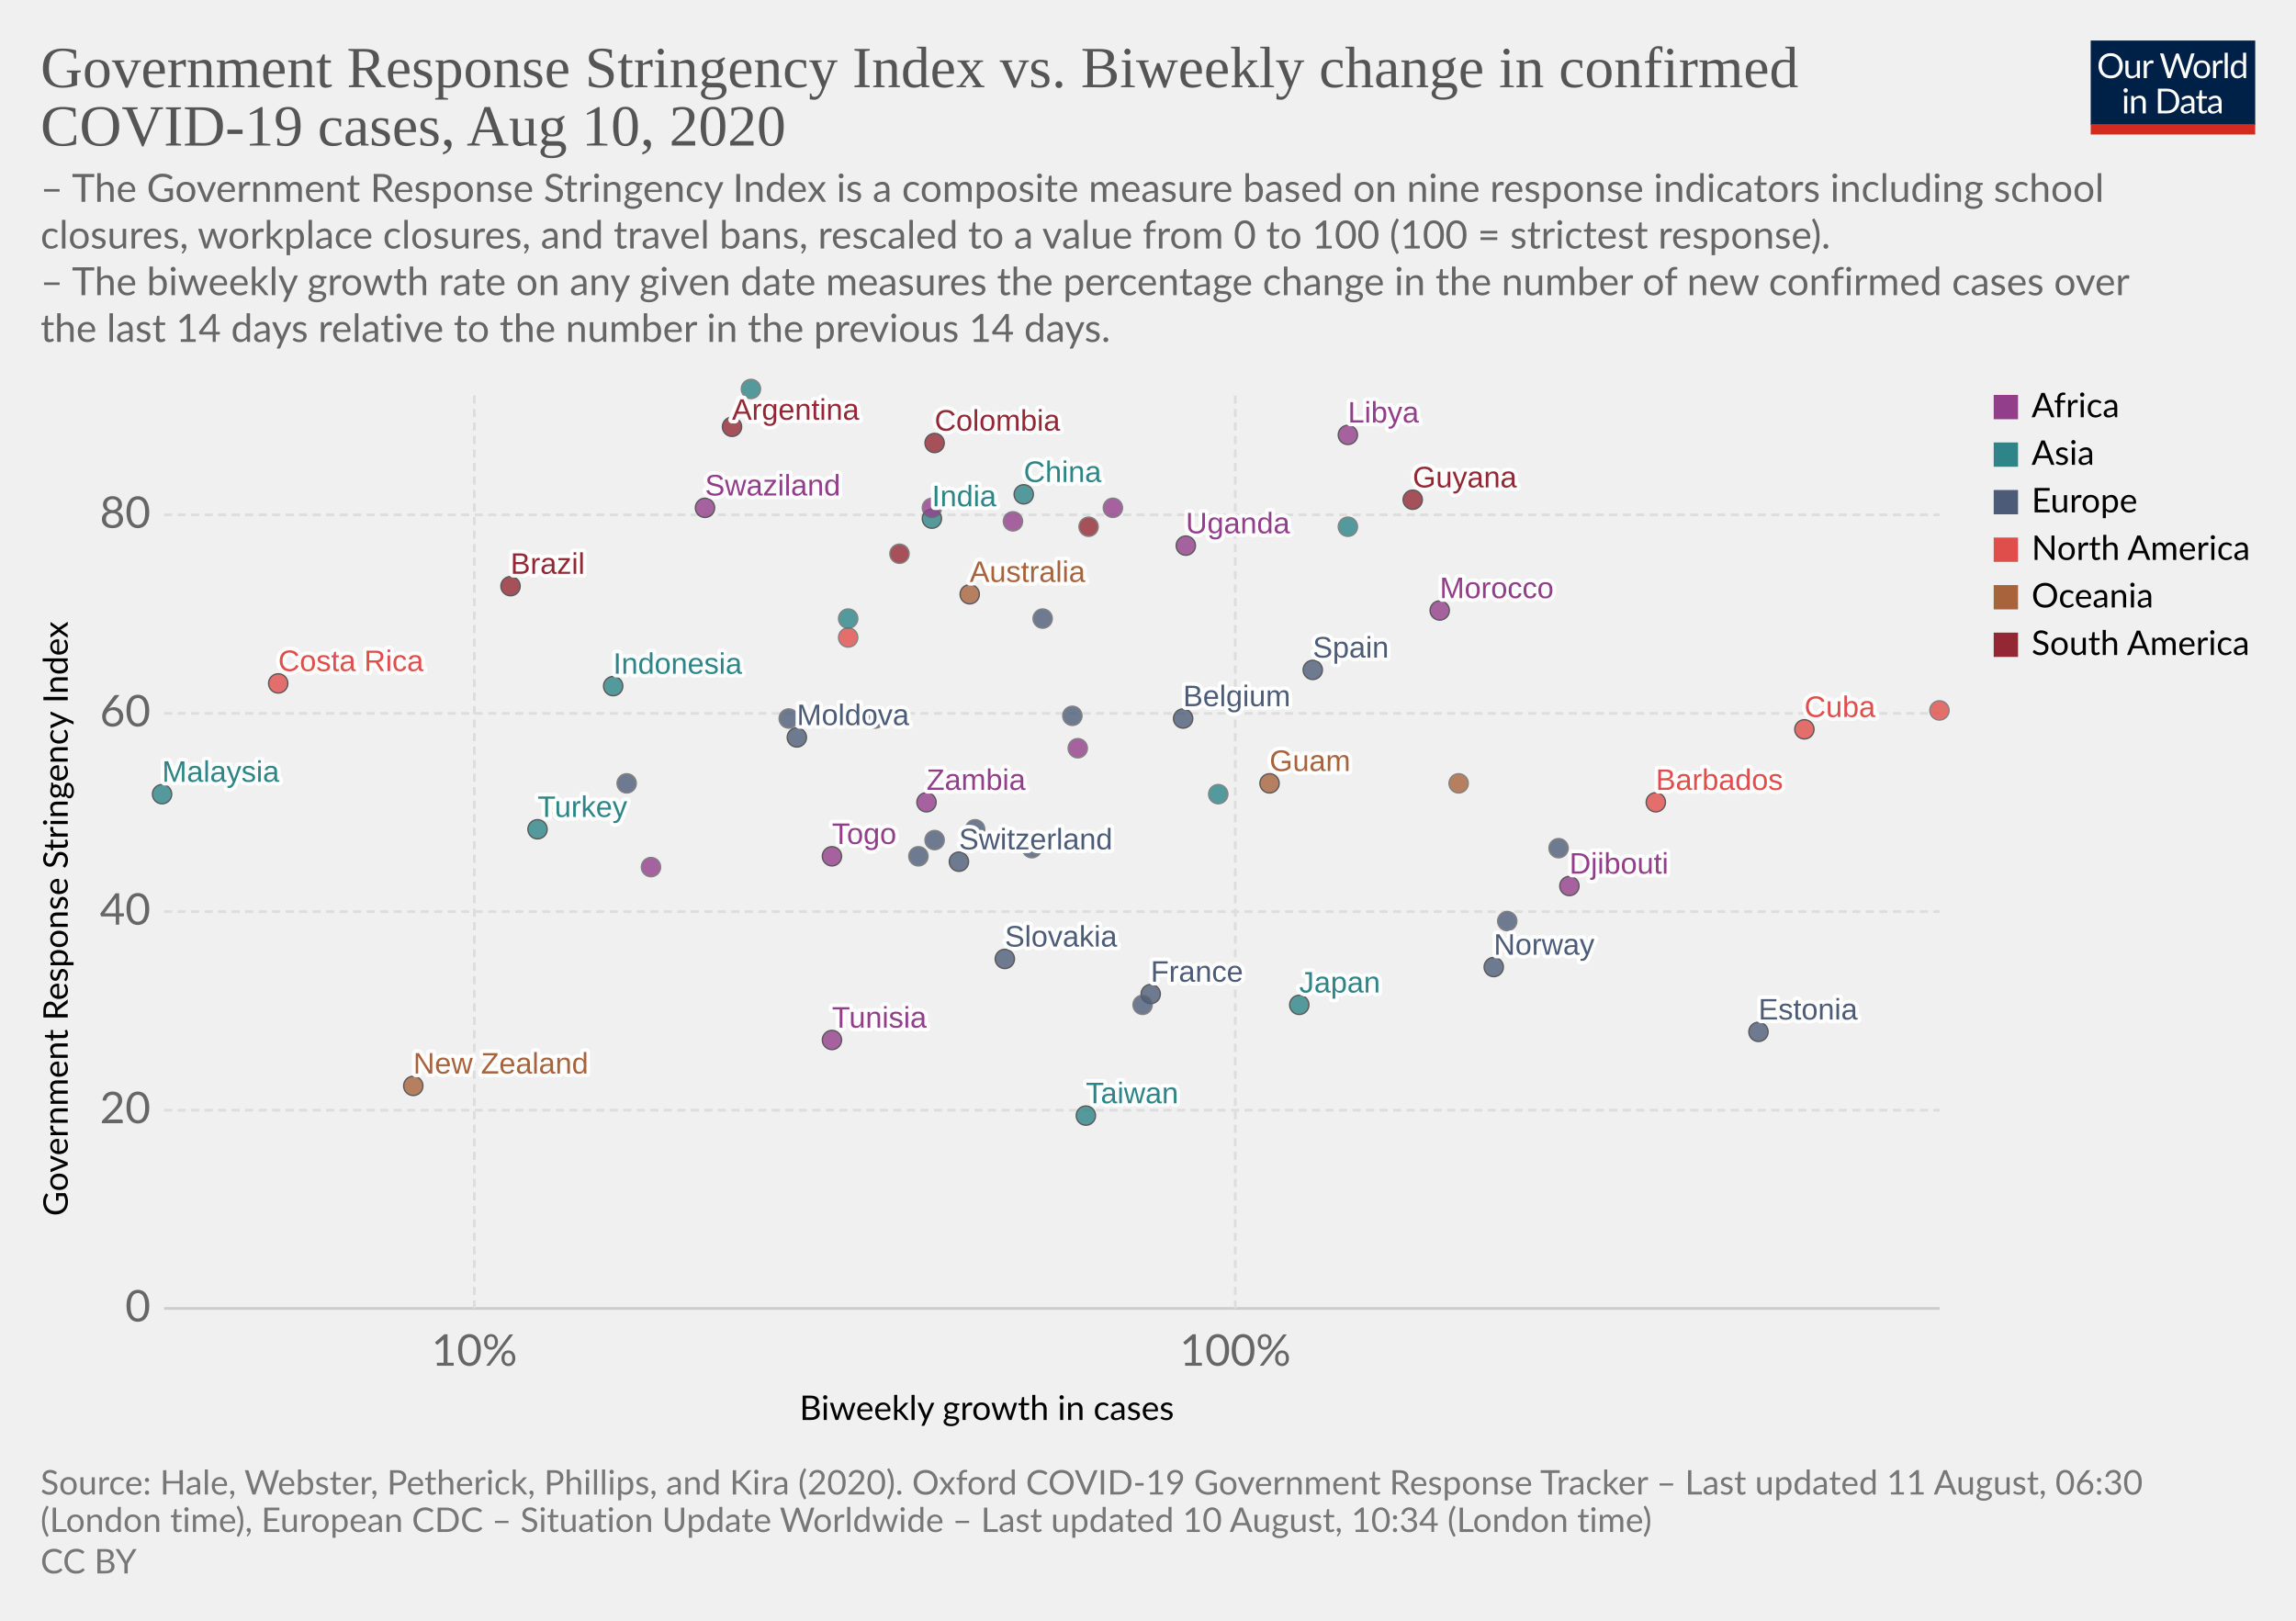
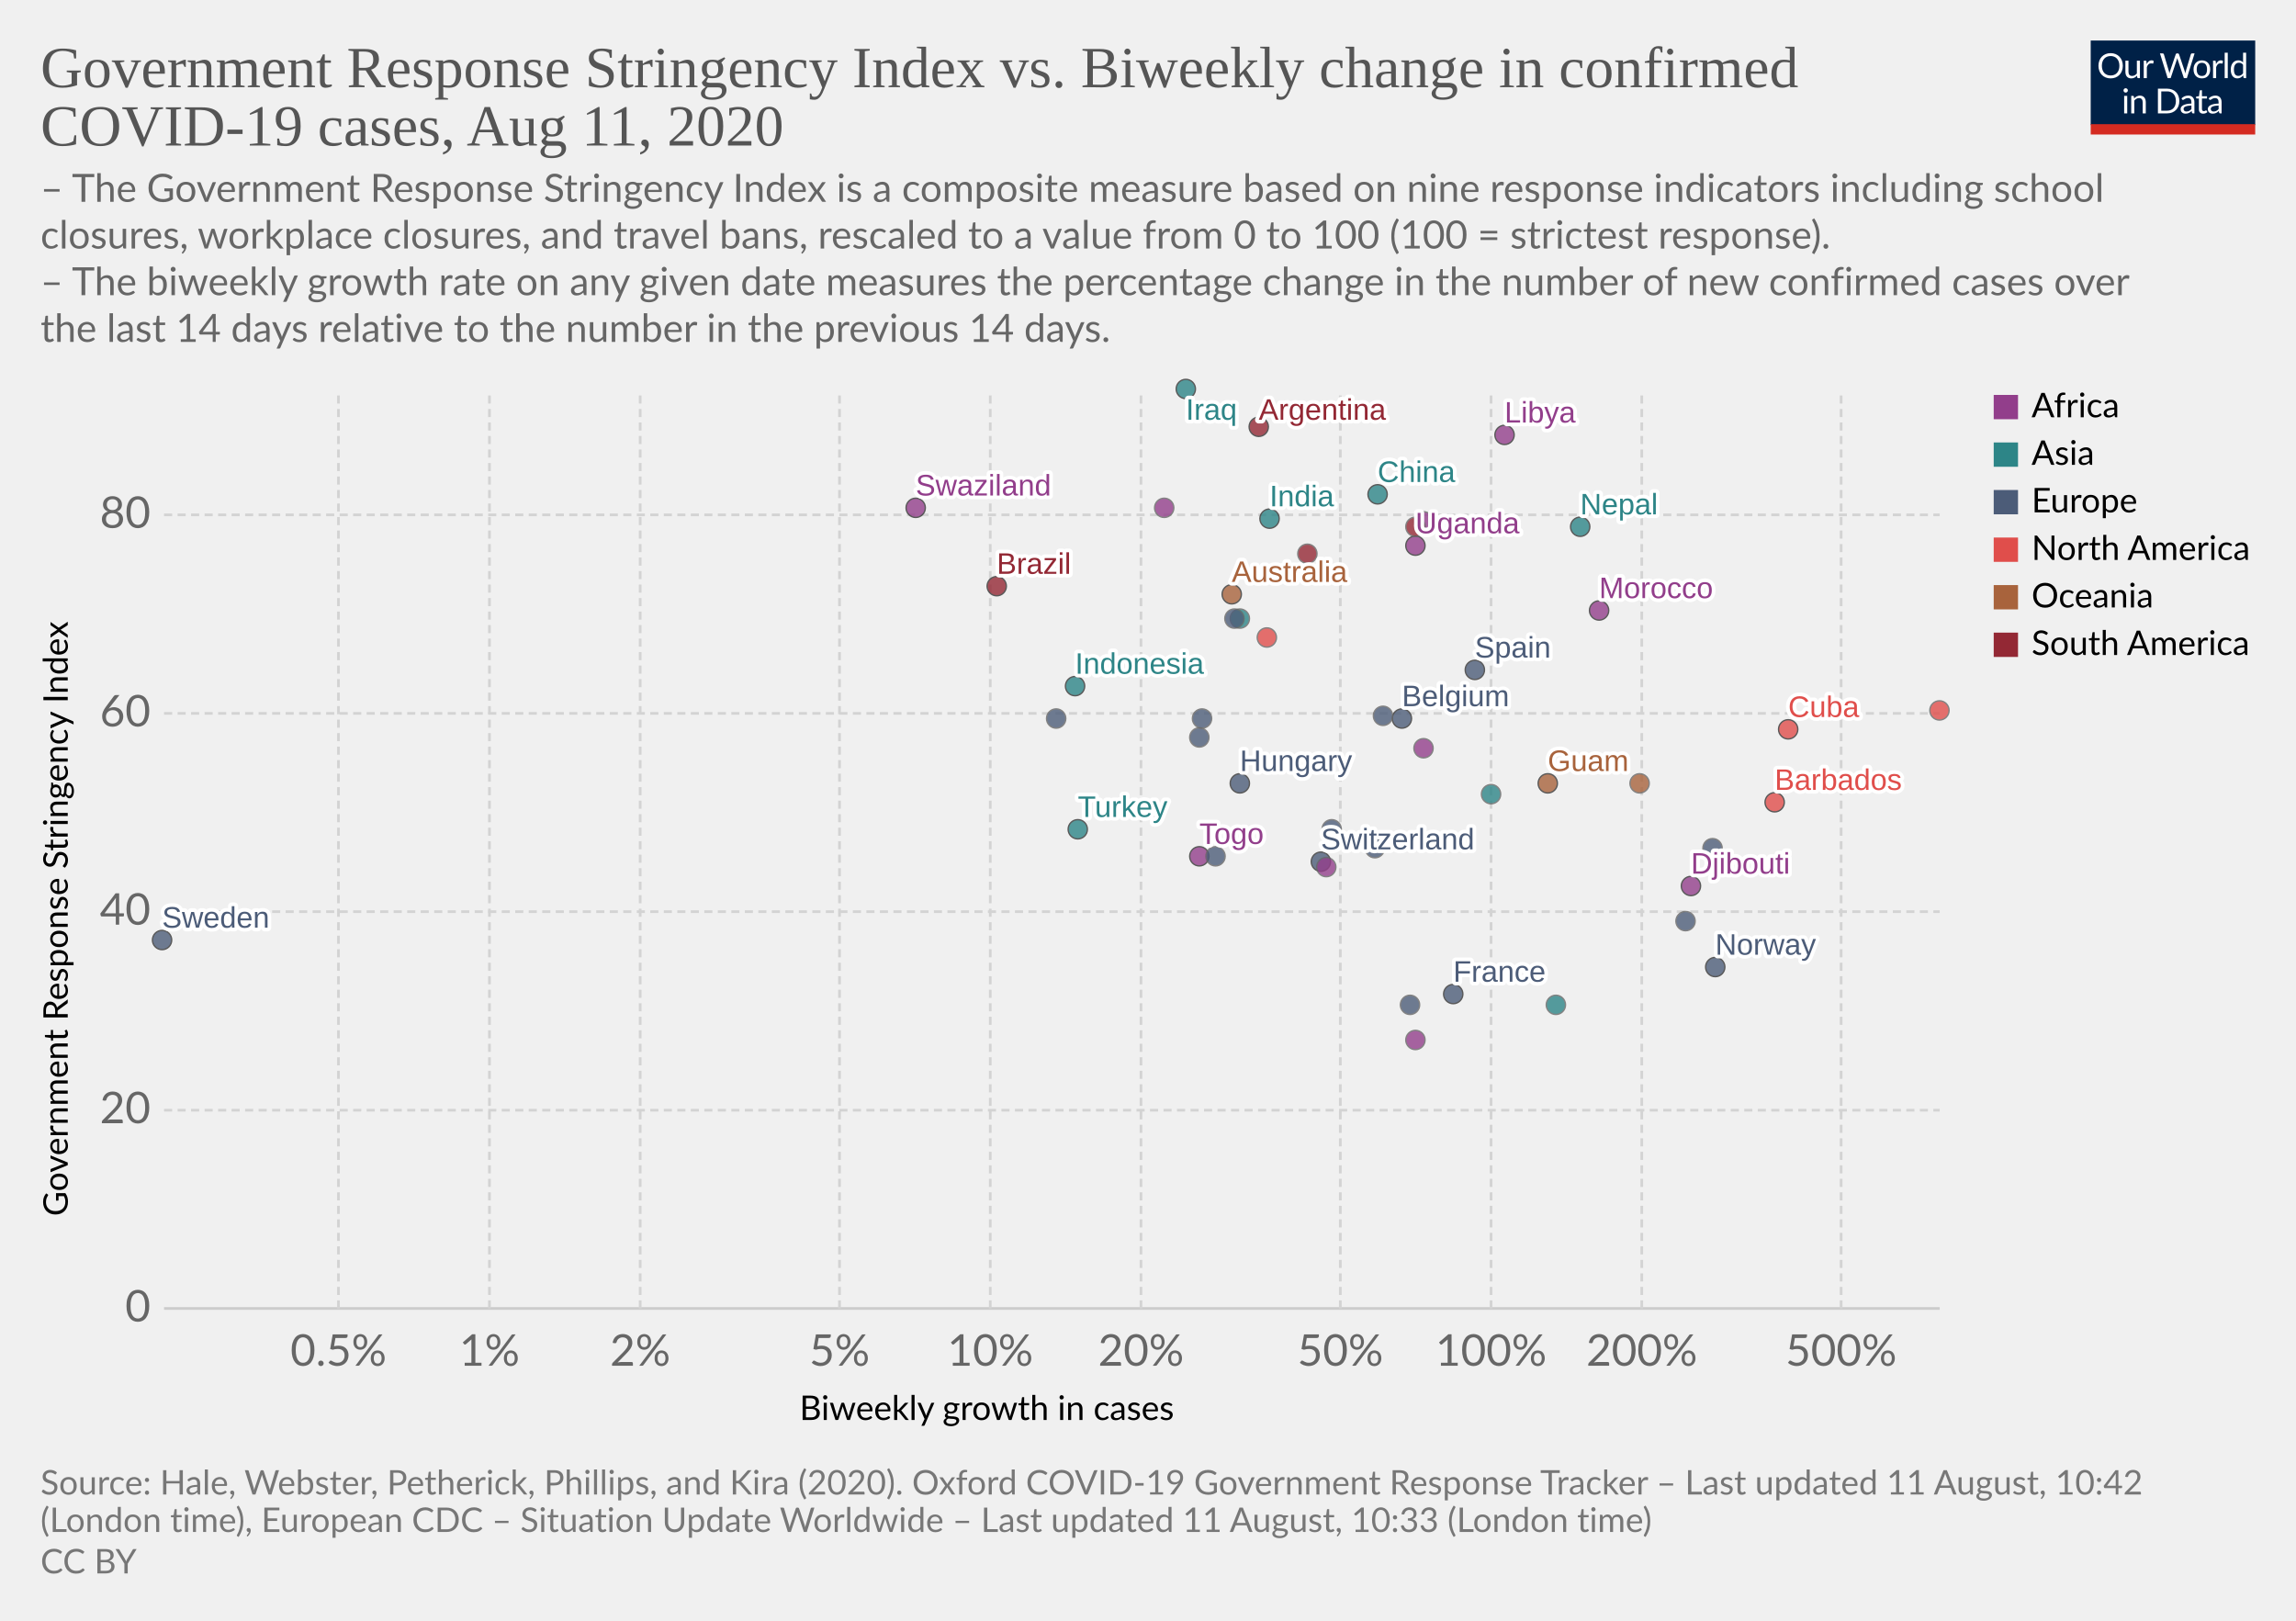
<svg xmlns="http://www.w3.org/2000/svg" version="1.1" style="background-color:#fff;-webkit-font-smoothing:antialiased" width="850" height="600" viewBox="0 0 850 600" font-family="Lato,'Helvetica Neue',Helvetica,Arial,sans-serif" font-size="18" text-rendering="optimizeLegibility">
  <g class="HeaderView">
    <g transform="matrix(.29 0 0 .29 774 15)">
      <svg width="210" height="120" viewBox="0 0 210 120" fill="none">
        <g clip-path="url(#clip0)">
          <path d="M0 0h210v107.89H0V0z" fill="#002147" />
          <path d="M40.98 32.25c0 2.36-.38 4.53-1.12 6.51a14.26 14.26 0 01-8.1 8.4c-1.9.78-4.02 1.17-6.34 1.17a16.6 16.6 0 01-6.33-1.17 14.31 14.31 0 01-8.08-8.4 18.29 18.29 0 01-1.12-6.51c0-2.36.38-4.53 1.12-6.5a14.32 14.32 0 018.07-8.44c1.92-.8 4.03-1.19 6.34-1.19 2.32 0 4.43.4 6.34 1.19 1.92.8 3.56 1.9 4.93 3.34a14.87 14.87 0 013.17 5.1 18.1 18.1 0 011.12 6.5zm-4.38 0c0-1.94-.26-3.68-.8-5.22a10.91 10.91 0 00-2.24-3.89 9.68 9.68 0 00-3.52-2.46 11.95 11.95 0 00-4.62-.86c-1.68 0-3.21.28-4.6.86a9.88 9.88 0 00-3.54 2.46 10.91 10.91 0 00-2.24 3.9c-.53 1.53-.8 3.27-.8 5.2 0 1.94.27 3.68.8 5.22a11.17 11.17 0 002.24 3.9 10.01 10.01 0 003.55 2.44c1.38.56 2.9.83 4.6.83 1.7 0 3.24-.27 4.61-.83a9.8 9.8 0 003.52-2.44 11.17 11.17 0 002.25-3.9c.53-1.54.8-3.28.8-5.21zm26.22-6.54V48H60.5c-.56 0-.9-.27-1.05-.81l-.31-2.4a12.45 12.45 0 01-3.26 2.6c-1.2.64-2.58.96-4.13.96-1.22 0-2.3-.2-3.24-.6a6.52 6.52 0 01-2.33-1.7 7.37 7.37 0 01-1.43-2.67c-.3-1.04-.46-2.2-.46-3.45V25.7h3.91v14.22c0 1.68.38 2.99 1.15 3.91.77.93 1.96 1.39 3.54 1.39 1.16 0 2.24-.27 3.23-.82a10.42 10.42 0 002.8-2.28V25.7h3.91zm8.61 4.47a9.94 9.94 0 012.6-3.56 5.64 5.64 0 013.76-1.3c.47 0 .92.05 1.34.15.44.1.83.27 1.17.49l-.3 2.92c-.09.37-.3.55-.66.55-.2 0-.5-.04-.9-.13a6.21 6.21 0 00-3.24.18c-.54.2-1.03.5-1.47.92-.42.4-.81.9-1.17 1.5-.33.58-.64 1.26-.92 2.02V48H67.7V25.71h2.25c.42 0 .72.08.88.25.16.16.27.44.33.83l.26 3.39zm61.16-13.7L122.75 48h-3.82l-7.99-24.05a21.95 21.95 0 01-.42-1.58 38.36 38.36 0 01-.44 1.58L102.05 48h-3.83L88.4 16.47h3.54c.38 0 .7.1.95.29.26.2.43.43.5.73l6.52 21.9c.1.4.2.83.28 1.28.1.46.2.94.29 1.46l.3-1.46c.12-.47.25-.9.38-1.27l7.41-21.91c.1-.25.26-.48.51-.69.27-.22.58-.33.95-.33h1.23c.38 0 .69.1.92.29.24.2.41.43.53.73l7.4 21.9a28.4 28.4 0 01.68 2.62 29.52 29.52 0 01.52-2.61l6.54-21.91c.07-.27.23-.5.48-.7.27-.21.58-.32.95-.32h3.32zm9.35 8.88c1.63 0 3.1.27 4.4.82a9.43 9.43 0 015.46 5.94c.5 1.4.74 2.98.74 4.73 0 1.76-.25 3.34-.74 4.75a9.43 9.43 0 01-5.46 5.92c-1.3.52-2.77.79-4.4.79-1.64 0-3.12-.27-4.44-.8a9.42 9.42 0 01-3.35-2.3c-.92-1-1.63-2.2-2.13-3.61-.49-1.41-.73-3-.73-4.75s.24-3.33.73-4.73c.5-1.43 1.2-2.64 2.13-3.63a9.4 9.4 0 013.35-2.31c1.32-.55 2.8-.82 4.44-.82zm0 19.89c2.2 0 3.84-.73 4.93-2.2 1.08-1.48 1.63-3.54 1.63-6.18 0-2.66-.55-4.72-1.63-6.2-1.09-1.49-2.73-2.23-4.93-2.23-1.12 0-2.09.2-2.93.57a5.7 5.7 0 00-2.06 1.65 7.5 7.5 0 00-1.24 2.67c-.26 1.04-.4 2.22-.4 3.54 0 2.64.55 4.7 1.64 6.18 1.1 1.47 2.76 2.2 4.99 2.2zm17.97-15.07a9.94 9.94 0 012.6-3.56 5.64 5.64 0 013.76-1.3c.47 0 .91.05 1.34.15.44.1.83.27 1.16.49l-.28 2.92c-.09.37-.31.55-.66.55-.2 0-.5-.04-.9-.13a6.2 6.2 0 00-3.24.18c-.54.2-1.03.5-1.47.92-.43.4-.82.9-1.17 1.5a13.1 13.1 0 00-.92 2.02V48h-3.94V25.71h2.24c.43 0 .72.08.88.25.17.16.28.44.33.83l.27 3.39zm15.04-14.59V48h-3.92V15.6h3.92zm19.55 15.43a6.22 6.22 0 00-2.38-2.05 6.7 6.7 0 00-2.86-.6c-2.07 0-3.66.75-4.77 2.23-1.12 1.48-1.68 3.6-1.68 6.33 0 1.46.13 2.7.38 3.74a7.29 7.29 0 001.1 2.56 4.35 4.35 0 001.78 1.45c.7.3 1.5.46 2.4.46 1.29 0 2.41-.3 3.36-.88a9.6 9.6 0 002.67-2.49V31.02zm3.91-15.43V48h-2.33c-.56 0-.9-.27-1.06-.81l-.35-2.71a12.13 12.13 0 01-3.25 2.77 8.28 8.28 0 01-4.23 1.06 7.31 7.31 0 01-6.14-2.9c-.73-.96-1.3-2.15-1.69-3.57a18.35 18.35 0 01.07-9.48 11.29 11.29 0 011.89-3.7 8.7 8.7 0 017.06-3.34 7.96 7.96 0 016.12 2.62V15.59h3.91zM46.61 70.71V93H42.7V70.71h3.91zm.84-7c0 .39-.08.75-.24 1.09a2.81 2.81 0 01-1.52 1.47 2.67 2.67 0 01-2.16 0 2.9 2.9 0 01-1.45-1.47 2.67 2.67 0 010-2.16c.15-.35.35-.65.6-.9.25-.27.53-.47.85-.62a2.67 2.67 0 012.16 0c.35.15.65.35.9.62.27.25.47.55.62.9.16.34.24.7.24 1.08zm7.97 10.24c.49-.54 1-1.04 1.54-1.48a9.85 9.85 0 013.66-1.84 8.96 8.96 0 015.43.35c.94.4 1.72.97 2.33 1.71a7.36 7.36 0 011.43 2.67c.32 1.04.49 2.19.49 3.45V93h-3.94V78.81c0-1.69-.4-3-1.17-3.92-.76-.93-1.93-1.4-3.5-1.4a6.6 6.6 0 00-3.25.83c-1 .56-1.92 1.31-2.77 2.27V93h-3.94V70.71h2.35c.56 0 .9.28 1.04.82l.3 2.42zm57.7 3.3c0 2.36-.37 4.5-1.11 6.44a14.3 14.3 0 01-3.17 4.98 14.1 14.1 0 01-4.93 3.2c-1.9.76-4.02 1.13-6.33 1.13H85.8V61.47h11.77c2.31 0 4.42.39 6.33 1.15a13.8 13.8 0 018.1 8.18 17.75 17.75 0 011.12 6.45zm-4.37 0c0-1.94-.26-3.67-.8-5.2a10.94 10.94 0 00-2.23-3.87 9.57 9.57 0 00-3.53-2.42 12.23 12.23 0 00-4.61-.83h-7.5v24.62h7.5c1.7 0 3.24-.28 4.61-.84a9.7 9.7 0 003.53-2.4 10.94 10.94 0 002.24-3.87c.53-1.53.8-3.26.8-5.2zm19.8 5.72c-1.8.06-3.34.2-4.62.44-1.26.22-2.3.51-3.1.88-.8.36-1.37.8-1.74 1.3-.35.5-.53 1.05-.53 1.67 0 .58.1 1.1.3 1.52a3 3 0 00.76 1.05c.34.27.73.46 1.17.6.45.11.94.17 1.45.17a7.28 7.28 0 003.5-.81 11.95 11.95 0 002.82-2.2v-4.62zm-12.65-9.11a12.73 12.73 0 013.98-2.66c1.43-.59 3-.88 4.73-.88 1.25 0 2.36.2 3.33.61a6.81 6.81 0 013.94 4.38c.33 1.04.5 2.19.5 3.43V93h-1.74a1.8 1.8 0 01-.88-.18c-.2-.13-.36-.38-.48-.74l-.44-2.12c-.59.55-1.16 1.03-1.72 1.46a9.48 9.48 0 01-3.74 1.7c-.69.15-1.46.23-2.3.23-.87 0-1.69-.12-2.45-.35a5.34 5.34 0 01-3.34-2.93 6.64 6.64 0 01-.49-2.64c0-.88.25-1.72.73-2.53a6.33 6.33 0 012.35-2.17c1.09-.63 2.5-1.15 4.25-1.54 1.75-.41 3.89-.65 6.42-.7v-1.75c0-1.73-.37-3.03-1.12-3.91-.75-.9-1.84-1.34-3.28-1.34-.97 0-1.78.12-2.44.37-.64.23-1.2.5-1.7.81l-1.23.82c-.33.23-.67.35-1 .35-.27 0-.5-.07-.69-.2a2.1 2.1 0 01-.48-.53l-.7-1.25zm27.67 19.5c-1.76 0-3.12-.5-4.07-1.48-.94-.98-1.41-2.4-1.41-4.25V74h-2.68a.9.9 0 01-.6-.2c-.16-.14-.24-.36-.24-.66v-1.56l3.65-.46.9-6.89a.9.9 0 01.29-.52.88.88 0 01.62-.22H142v7.67h6.44V74H142v13.38c0 .94.22 1.63.68 2.09.45.45 1.04.68 1.76.68a3.21 3.21 0 001.85-.53l.55-.35c.16-.12.3-.18.41-.18.2 0 .4.13.55.38l1.15 1.87a7.45 7.45 0 01-2.44 1.5c-.96.35-1.94.52-2.95.52zm19.68-10.4c-1.8.07-3.34.21-4.62.45-1.26.22-2.3.51-3.1.88-.8.36-1.37.8-1.74 1.3-.35.5-.53 1.05-.53 1.67 0 .58.1 1.1.3 1.52.18.42.44.77.76 1.05.34.27.73.46 1.17.6.45.11.94.17 1.45.17a7.3 7.3 0 003.5-.81 12.04 12.04 0 002.82-2.2v-4.62zm-12.65-9.1a12.72 12.72 0 013.99-2.66c1.42-.59 3-.88 4.72-.88 1.25 0 2.36.2 3.33.61a6.81 6.81 0 013.94 4.38c.33 1.04.5 2.19.5 3.43V93h-1.74a1.8 1.8 0 01-.88-.18c-.2-.13-.36-.38-.48-.74l-.44-2.12c-.59.55-1.16 1.03-1.72 1.46a9.48 9.48 0 01-3.74 1.7c-.69.15-1.46.23-2.3.23-.87 0-1.69-.12-2.45-.35a5.33 5.33 0 01-3.34-2.93 6.62 6.62 0 01-.49-2.64c0-.88.25-1.72.73-2.53a6.33 6.33 0 012.35-2.17c1.09-.63 2.5-1.15 4.25-1.54a31.2 31.2 0 016.42-.7v-1.75c0-1.73-.37-3.03-1.12-3.91-.75-.9-1.84-1.34-3.28-1.34-.97 0-1.78.12-2.44.37-.64.23-1.2.5-1.7.81-.46.3-.87.57-1.22.82-.34.23-.68.35-1.02.35-.26 0-.49-.07-.68-.2a1.88 1.88 0 01-.48-.53l-.7-1.25z" fill="#fff" />
          <path fill="#D42B21" d="M0 106.79h210V120H0z" />
        </g>
        <defs>
          <clipPath id="clip0">
            <path fill="#fff" d="M0 0h210v120H0z" />
          </clipPath>
        </defs>
      </svg>
    </g>
    <a href="https://ourworldindata.org/grapher/government-response-stringency-index-vs-biweekly-change-in-confirmed-covid-19-cases" target="_blank" font-family="&quot;Playfair Display&quot;,Georgia,&quot;Times New Roman&quot;,serif">
      <text font-size="21.6" x="15" y="32.3" fill="#555">
        <tspan x="15" y="32.28">Government Response Stringency Index vs. Biweekly change in confirmed</tspan>
-         <tspan x="15" y="53.88">COVID-19 cases, Aug 10, 2020</tspan>
+         <tspan x="15" y="53.88">COVID-19 cases, Aug 11, 2020</tspan>
      </text>
    </a>
    <text font-size="14.4" x="15" y="74.7" fill="#666">
      <tspan x="15" y="74.72">– The Government Response Stringency Index is a composite measure based on nine response indicators including school</tspan>
      <tspan x="15" y="92">closures, workplace closures, and travel bans, rescaled to a value from 0 to 100 (100 = strictest response).</tspan>
      <tspan x="15" y="109.28"> – The biweekly growth rate on any given date measures the percentage change in the number of new confirmed cases over</tspan>
      <tspan x="15" y="126.56">the last 14 days relative to the number in the previous 14 days.</tspan>
    </text>
  </g>
  <g class="ScatterPlot">
    <g class="AxisBoxView">
      <g class="HorizontalAxis">
        <text font-size="12.6" x="296" y="525.7">
          <tspan x="295.99" y="525.68">Biweekly growth in cases</tspan>
        </text>
-         <text x="175.6" y="505.6" fill="#666" text-anchor="middle" font-size="16.2">10%</text>
-         <text x="457.3" y="505.6" fill="#666" text-anchor="middle" font-size="16.2">100%</text>
+         <text x="125.3" y="505.6" fill="#666" text-anchor="middle" font-size="16.2">0.5%</text>
+         <text x="181.2" y="505.6" fill="#666" text-anchor="middle" font-size="16.2">1%</text>
+         <text x="237" y="505.6" fill="#666" text-anchor="middle" font-size="16.2">2%</text>
+         <text x="310.8" y="505.6" fill="#666" text-anchor="middle" font-size="16.2">5%</text>
+         <text x="366.6" y="505.6" fill="#666" text-anchor="middle" font-size="16.2">10%</text>
+         <text x="422.4" y="505.6" fill="#666" text-anchor="middle" font-size="16.2">20%</text>
+         <text x="496.2" y="505.6" fill="#666" text-anchor="middle" font-size="16.2">50%</text>
+         <text x="552" y="505.6" fill="#666" text-anchor="middle" font-size="16.2">100%</text>
+         <text x="607.8" y="505.6" fill="#666" text-anchor="middle" font-size="16.2">200%</text>
+         <text x="681.6" y="505.6" fill="#666" text-anchor="middle" font-size="16.2">500%</text>
      </g>
      <g class="VerticalAxis">
        <text font-size="12.6" x="-450.2" y="25.1" transform="rotate(-90)">
          <tspan x="-450.2" y="25.08">Government Response Stringency Index</tspan>
        </text>
        <text x="55.74" y="484.4" fill="#666" dominant-baseline="middle" text-anchor="end" font-size="16.2">0</text>
        <text x="55.74" y="411" fill="#666" dominant-baseline="middle" text-anchor="end" font-size="16.2">20</text>
        <text x="55.74" y="337.5" fill="#666" dominant-baseline="middle" text-anchor="end" font-size="16.2">40</text>
        <text x="55.74" y="264.1" fill="#666" dominant-baseline="middle" text-anchor="end" font-size="16.2">60</text>
        <text x="55.74" y="190.6" fill="#666" dominant-baseline="middle" text-anchor="end" font-size="16.2">80</text>
      </g>
      <g class="AxisGridLines horizontalLines">
        <path stroke="#ccc" d="M60.74 484.4h657.35" />
-         <path stroke="#ddd" stroke-dasharray="3,2" d="M60.74 411h657.35M60.74 337.5h657.35M60.74 264.1h657.35M60.74 190.6h657.35" />
-       </g>
-       <g class="AxisGridLines verticalLines" stroke="#ddd" stroke-dasharray="3,2">
-         <path d="M175.6 484.4v-340M457.3 484.4v-340" />
+         <path stroke="#d3d3d3" stroke-dasharray="3,2" d="M60.74 411h657.35M60.74 337.5h657.35M60.74 264.1h657.35M60.74 190.6h657.35" />
+       </g>
+       <g class="AxisGridLines verticalLines" stroke="#d3d3d3" stroke-dasharray="3,2">
+         <path d="M125.3 484.4v-340M181.2 484.4v-340M237 484.4v-340M310.8 484.4v-340M366.6 484.4v-340M422.4 484.4v-340M496.2 484.4v-340M552 484.4v-340M607.8 484.4v-340M681.6 484.4v-340" />
      </g>
    </g>
    <g class="PointsWithLabels clickable" clip-path="url(#a)" font-family="Arial, sans-serif">
      <path fill="rgba(255,255,255,0)" d="M60.74 144.4h657.35v340H60.74z" />
      <defs>
        <clipPath id="a">
          <path d="M50.74 134.4h677.35v360H50.74z" />
        </clipPath>
      </defs>
      <g class="key-Argentina_0">
-         <circle cx="271" cy="158" r="3.57" fill="#932834" opacity=".8" stroke="#333" stroke-width=".5" />
+         <circle cx="466" cy="158" r="3.57" fill="#932834" opacity=".8" stroke="#333" stroke-width=".5" />
      </g>
      <g class="key-Australia_0">
-         <circle cx="359" cy="220" r="3.57" fill="#A8633C" opacity=".8" stroke="#333" stroke-width=".5" />
+         <circle cx="456" cy="220" r="3.57" fill="#A8633C" opacity=".8" stroke="#333" stroke-width=".5" />
      </g>
      <g class="key-Belgium_0">
-         <circle cx="438" cy="266" r="3.57" fill="#4C5C78" opacity=".8" stroke="#333" stroke-width=".5" />
+         <circle cx="519" cy="266" r="3.57" fill="#4C5C78" opacity=".8" stroke="#333" stroke-width=".5" />
      </g>
      <g class="key-Brazil_0">
-         <circle cx="189" cy="217" r="3.57" fill="#932834" opacity=".8" stroke="#333" stroke-width=".5" />
+         <circle cx="369" cy="217" r="3.57" fill="#932834" opacity=".8" stroke="#333" stroke-width=".5" />
      </g>
      <g class="key-Barbados_0">
-         <circle cx="613" cy="297" r="3.57" fill="#E04E4B" opacity=".8" stroke="#333" stroke-width=".5" />
+         <circle cx="657" cy="297" r="3.57" fill="#E04E4B" opacity=".8" stroke="#333" stroke-width=".5" />
      </g>
      <g class="key-Switzerland_0">
-         <circle cx="355" cy="319" r="3.57" fill="#4C5C78" opacity=".8" stroke="#333" stroke-width=".5" />
+         <circle cx="489" cy="319" r="3.57" fill="#4C5C78" opacity=".8" stroke="#333" stroke-width=".5" />
      </g>
      <g class="key-China_0">
-         <circle cx="379" cy="183" r="3.57" fill="#2D8587" opacity=".8" stroke="#333" stroke-width=".5" />
-       </g>
-       <g class="key-Colombia_0">
-         <circle cx="346" cy="164" r="3.57" fill="#932834" opacity=".8" stroke="#333" stroke-width=".5" />
-       </g>
-       <g class="key-Costa-Rica_0">
-         <circle cx="103" cy="253" r="3.57" fill="#E04E4B" opacity=".8" stroke="#333" stroke-width=".5" />
+         <circle cx="510" cy="183" r="3.57" fill="#2D8587" opacity=".8" stroke="#333" stroke-width=".5" />
      </g>
      <g class="key-Germany_0">
-         <circle cx="397" cy="265" r="3.57" fill="#4C5C78" opacity=".8" stroke="#666" stroke-width=".5" />
+         <circle cx="512" cy="265" r="3.57" fill="#4C5C78" opacity=".8" stroke="#666" stroke-width=".5" />
      </g>
      <g class="key-Burkina-Faso_0">
-         <circle cx="399" cy="277" r="3.57" fill="#923E8B" opacity=".8" stroke="#666" stroke-width=".5" />
+         <circle cx="527" cy="277" r="3.57" fill="#923E8B" opacity=".8" stroke="#666" stroke-width=".5" />
      </g>
      <g class="key-Cuba_0">
-         <circle cx="668" cy="270" r="3.57" fill="#E04E4B" opacity=".8" stroke="#333" stroke-width=".5" />
+         <circle cx="662" cy="270" r="3.57" fill="#E04E4B" opacity=".8" stroke="#333" stroke-width=".5" />
      </g>
      <g class="key-Turkey_0">
-         <circle cx="199" cy="307" r="3.57" fill="#2D8587" opacity=".8" stroke="#333" stroke-width=".5" />
+         <circle cx="399" cy="307" r="3.57" fill="#2D8587" opacity=".8" stroke="#333" stroke-width=".5" />
      </g>
      <g class="key-Trinidad-and-Tobago_0">
        <circle cx="718" cy="263" r="3.57" fill="#E04E4B" opacity=".8" stroke="#666" stroke-width=".5" />
      </g>
      <g class="key-Suriname_0">
-         <circle cx="333" cy="205" r="3.57" fill="#932834" opacity=".8" stroke="#666" stroke-width=".5" />
+         <circle cx="484" cy="205" r="3.57" fill="#932834" opacity=".8" stroke="#666" stroke-width=".5" />
      </g>
      <g class="key-Uzbekistan_0">
-         <circle cx="314" cy="229" r="3.57" fill="#2D8587" opacity=".8" stroke="#666" stroke-width=".5" />
+         <circle cx="459" cy="229" r="3.57" fill="#2D8587" opacity=".8" stroke="#666" stroke-width=".5" />
      </g>
      <g class="key-Djibouti_0">
-         <circle cx="581" cy="328" r="3.57" fill="#923E8B" opacity=".8" stroke="#333" stroke-width=".5" />
+         <circle cx="626" cy="328" r="3.57" fill="#923E8B" opacity=".8" stroke="#333" stroke-width=".5" />
      </g>
      <g class="key-Guam_0">
-         <circle cx="470" cy="290" r="3.57" fill="#A8633C" opacity=".8" stroke="#333" stroke-width=".5" />
+         <circle cx="573" cy="290" r="3.57" fill="#A8633C" opacity=".8" stroke="#333" stroke-width=".5" />
      </g>
      <g class="key-Spain_0">
-         <circle cx="486" cy="248" r="3.57" fill="#4C5C78" opacity=".8" stroke="#333" stroke-width=".5" />
-       </g>
-       <g class="key-Estonia_0">
-         <circle cx="651" cy="382" r="3.57" fill="#4C5C78" opacity=".8" stroke="#333" stroke-width=".5" />
+         <circle cx="546" cy="248" r="3.57" fill="#4C5C78" opacity=".8" stroke="#333" stroke-width=".5" />
      </g>
      <g class="key-France_0">
-         <circle cx="426" cy="368" r="3.57" fill="#4C5C78" opacity=".8" stroke="#333" stroke-width=".5" />
+         <circle cx="538" cy="368" r="3.57" fill="#4C5C78" opacity=".8" stroke="#333" stroke-width=".5" />
      </g>
      <g class="key-Greece_0">
-         <circle cx="577" cy="314" r="3.57" fill="#4C5C78" opacity=".8" stroke="#666" stroke-width=".5" />
-       </g>
-       <g class="key-Guyana_0">
-         <circle cx="523" cy="185" r="3.57" fill="#932834" opacity=".8" stroke="#333" stroke-width=".5" />
+         <circle cx="634" cy="314" r="3.57" fill="#4C5C78" opacity=".8" stroke="#666" stroke-width=".5" />
      </g>
      <g class="key-Hungary_0">
-         <circle cx="232" cy="290" r="3.57" fill="#4C5C78" opacity=".8" stroke="#666" stroke-width=".5" />
+         <circle cx="459" cy="290" r="3.57" fill="#4C5C78" opacity=".8" stroke="#333" stroke-width=".5" />
      </g>
      <g class="key-Indonesia_0">
-         <circle cx="227" cy="254" r="3.57" fill="#2D8587" opacity=".8" stroke="#333" stroke-width=".5" />
+         <circle cx="398" cy="254" r="3.57" fill="#2D8587" opacity=".8" stroke="#333" stroke-width=".5" />
      </g>
      <g class="key-India_0">
-         <circle cx="345" cy="192" r="3.57" fill="#2D8587" opacity=".8" stroke="#333" stroke-width=".5" />
+         <circle cx="470" cy="192" r="3.57" fill="#2D8587" opacity=".8" stroke="#333" stroke-width=".5" />
      </g>
      <g class="key-Ireland_0">
-         <circle cx="558" cy="341" r="3.57" fill="#4C5C78" opacity=".8" stroke="#666" stroke-width=".5" />
+         <circle cx="624" cy="341" r="3.57" fill="#4C5C78" opacity=".8" stroke="#666" stroke-width=".5" />
      </g>
      <g class="key-Iraq_0">
-         <circle cx="278" cy="144" r="3.57" fill="#2D8587" opacity=".8" stroke="#666" stroke-width=".5" />
+         <circle cx="439" cy="144" r="3.57" fill="#2D8587" opacity=".8" stroke="#333" stroke-width=".5" />
      </g>
      <g class="key-Italy_0">
-         <circle cx="361" cy="307" r="3.57" fill="#4C5C78" opacity=".8" stroke="#666" stroke-width=".5" />
+         <circle cx="493" cy="307" r="3.57" fill="#4C5C78" opacity=".8" stroke="#666" stroke-width=".5" />
      </g>
      <g class="key-Japan_0">
-         <circle cx="481" cy="372" r="3.57" fill="#2D8587" opacity=".8" stroke="#333" stroke-width=".5" />
+         <circle cx="576" cy="372" r="3.57" fill="#2D8587" opacity=".8" stroke="#666" stroke-width=".5" />
      </g>
      <g class="key-Lebanon_0">
-         <circle cx="451" cy="294" r="3.57" fill="#2D8587" opacity=".8" stroke="#666" stroke-width=".5" />
+         <circle cx="552" cy="294" r="3.57" fill="#2D8587" opacity=".8" stroke="#666" stroke-width=".5" />
      </g>
      <g class="key-Uganda_0">
-         <circle cx="439" cy="202" r="3.57" fill="#923E8B" opacity=".8" stroke="#333" stroke-width=".5" />
+         <circle cx="524" cy="202" r="3.57" fill="#923E8B" opacity=".8" stroke="#333" stroke-width=".5" />
      </g>
      <g class="key-Zimbabwe_0">
-         <circle cx="345" cy="188" r="3.57" fill="#923E8B" opacity=".8" stroke="#666" stroke-width=".5" />
-       </g>
-       <g class="key-Taiwan_0">
-         <circle cx="402" cy="413" r="3.57" fill="#2D8587" opacity=".8" stroke="#333" stroke-width=".5" />
+         <circle cx="431" cy="188" r="3.57" fill="#923E8B" opacity=".8" stroke="#666" stroke-width=".5" />
      </g>
      <g class="key-Angola_0">
-         <circle cx="375" cy="193" r="3.57" fill="#923E8B" opacity=".8" stroke="#666" stroke-width=".5" />
-       </g>
-       <g class="key-Andorra_0">
-         <circle cx="346" cy="311" r="3.57" fill="#4C5C78" opacity=".8" stroke="#666" stroke-width=".5" />
+         <circle cx="527" cy="193" r="3.57" fill="#923E8B" opacity=".8" stroke="#666" stroke-width=".5" />
      </g>
      <g class="key-Latvia_0">
-         <circle cx="382" cy="314" r="3.57" fill="#4C5C78" opacity=".8" stroke="#666" stroke-width=".5" />
+         <circle cx="509" cy="314" r="3.57" fill="#4C5C78" opacity=".8" stroke="#666" stroke-width=".5" />
      </g>
      <g class="key-Morocco_0">
-         <circle cx="533" cy="226" r="3.57" fill="#923E8B" opacity=".8" stroke="#333" stroke-width=".5" />
+         <circle cx="592" cy="226" r="3.57" fill="#923E8B" opacity=".8" stroke="#333" stroke-width=".5" />
      </g>
      <g class="key-Tunisia_0">
-         <circle cx="308" cy="385" r="3.57" fill="#923E8B" opacity=".8" stroke="#333" stroke-width=".5" />
+         <circle cx="524" cy="385" r="3.57" fill="#923E8B" opacity=".8" stroke="#666" stroke-width=".5" />
      </g>
      <g class="key-Bosnia-and-Herzegovina_0">
-         <circle cx="324" cy="266" r="3.57" fill="#4C5C78" opacity=".8" stroke="#666" stroke-width=".5" />
+         <circle cx="391" cy="266" r="3.57" fill="#4C5C78" opacity=".8" stroke="#666" stroke-width=".5" />
      </g>
      <g class="key-Togo_0">
-         <circle cx="308" cy="317" r="3.57" fill="#923E8B" opacity=".8" stroke="#333" stroke-width=".5" />
+         <circle cx="444" cy="317" r="3.57" fill="#923E8B" opacity=".8" stroke="#333" stroke-width=".5" />
      </g>
      <g class="key-Moldova_0">
-         <circle cx="295" cy="273" r="3.57" fill="#4C5C78" opacity=".8" stroke="#333" stroke-width=".5" />
+         <circle cx="444" cy="273" r="3.57" fill="#4C5C78" opacity=".8" stroke="#666" stroke-width=".5" />
      </g>
      <g class="key-Paraguay_0">
-         <circle cx="403" cy="195" r="3.57" fill="#932834" opacity=".8" stroke="#666" stroke-width=".5" />
+         <circle cx="524" cy="195" r="3.57" fill="#932834" opacity=".8" stroke="#666" stroke-width=".5" />
      </g>
      <g class="key-Albania_0">
-         <circle cx="292" cy="266" r="3.57" fill="#4C5C78" opacity=".8" stroke="#666" stroke-width=".5" />
-       </g>
-       <g class="key-Zambia_0">
-         <circle cx="343" cy="297" r="3.57" fill="#923E8B" opacity=".8" stroke="#333" stroke-width=".5" />
+         <circle cx="445" cy="266" r="3.57" fill="#4C5C78" opacity=".8" stroke="#666" stroke-width=".5" />
      </g>
      <g class="key-Papua-New-Guinea_0">
-         <circle cx="540" cy="290" r="3.57" fill="#A8633C" opacity=".8" stroke="#666" stroke-width=".5" />
+         <circle cx="607" cy="290" r="3.57" fill="#A8633C" opacity=".8" stroke="#666" stroke-width=".5" />
      </g>
      <g class="key-Mozambique_0">
-         <circle cx="241" cy="321" r="3.57" fill="#923E8B" opacity=".8" stroke="#666" stroke-width=".5" />
+         <circle cx="491" cy="321" r="3.57" fill="#923E8B" opacity=".8" stroke="#666" stroke-width=".5" />
      </g>
      <g class="key-Libya_0">
-         <circle cx="499" cy="161" r="3.57" fill="#923E8B" opacity=".8" stroke="#333" stroke-width=".5" />
+         <circle cx="557" cy="161" r="3.57" fill="#923E8B" opacity=".8" stroke="#333" stroke-width=".5" />
      </g>
      <g class="key-Puerto-Rico_0">
-         <circle cx="314" cy="236" r="3.57" fill="#E04E4B" opacity=".8" stroke="#666" stroke-width=".5" />
+         <circle cx="469" cy="236" r="3.57" fill="#E04E4B" opacity=".8" stroke="#666" stroke-width=".5" />
      </g>
      <g class="key-Swaziland_0">
-         <circle cx="261" cy="188" r="3.57" fill="#923E8B" opacity=".8" stroke="#333" stroke-width=".5" />
-       </g>
-       <g class="key-South-Sudan_0">
-         <circle cx="412" cy="188" r="3.57" fill="#923E8B" opacity=".8" stroke="#666" stroke-width=".5" />
+         <circle cx="339" cy="188" r="3.57" fill="#923E8B" opacity=".8" stroke="#333" stroke-width=".5" />
      </g>
      <g class="key-Kosovo_0">
-         <circle cx="386" cy="229" r="3.57" fill="#4C5C78" opacity=".8" stroke="#666" stroke-width=".5" />
+         <circle cx="457" cy="229" r="3.57" fill="#4C5C78" opacity=".8" stroke="#666" stroke-width=".5" />
      </g>
      <g class="key-Lithuania_0">
-         <circle cx="423" cy="372" r="3.57" fill="#4C5C78" opacity=".8" stroke="#666" stroke-width=".5" />
-       </g>
-       <g class="key-Malaysia_0">
-         <circle cx="60" cy="294" r="3.57" fill="#2D8587" opacity=".8" stroke="#333" stroke-width=".5" />
+         <circle cx="522" cy="372" r="3.57" fill="#4C5C78" opacity=".8" stroke="#666" stroke-width=".5" />
      </g>
      <g class="key-Norway_0">
-         <circle cx="553" cy="358" r="3.57" fill="#4C5C78" opacity=".8" stroke="#333" stroke-width=".5" />
+         <circle cx="635" cy="358" r="3.57" fill="#4C5C78" opacity=".8" stroke="#333" stroke-width=".5" />
      </g>
      <g class="key-Nepal_0">
-         <circle cx="499" cy="195" r="3.57" fill="#2D8587" opacity=".8" stroke="#666" stroke-width=".5" />
-       </g>
-       <g class="key-New-Zealand_0">
-         <circle cx="153" cy="402" r="3.57" fill="#A8633C" opacity=".8" stroke="#333" stroke-width=".5" />
+         <circle cx="585" cy="195" r="3.57" fill="#2D8587" opacity=".8" stroke="#333" stroke-width=".5" />
      </g>
      <g class="key-Romania_0">
-         <circle cx="340" cy="317" r="3.57" fill="#4C5C78" opacity=".8" stroke="#666" stroke-width=".5" />
-       </g>
-       <g class="key-Slovakia_0">
-         <circle cx="372" cy="355" r="3.57" fill="#4C5C78" opacity=".8" stroke="#333" stroke-width=".5" />
+         <circle cx="450" cy="317" r="3.57" fill="#4C5C78" opacity=".8" stroke="#666" stroke-width=".5" />
+       </g>
+       <g class="key-Sweden_0">
+         <circle cx="60" cy="348" r="3.57" fill="#4C5C78" opacity=".8" stroke="#333" stroke-width=".5" />
      </g>
      <g class="backgroundLabels" fill="#333" font-size="11" font-weight="400">
-         <text x="271" y="155.4" fill="#fff" stroke="#fff" stroke-linecap="round" stroke-linejoin="round" stroke-width=".25em">Argentina</text>
-         <text x="271" y="155.4" fill="#932834">Argentina</text>
-         <text x="359" y="215.43" fill="#fff" stroke="#fff" stroke-linecap="round" stroke-linejoin="round" stroke-width=".25em">Australia</text>
-         <text x="359" y="215.43" fill="#A8633C">Australia</text>
-         <text x="438" y="261.43" fill="#fff" stroke="#fff" stroke-linecap="round" stroke-linejoin="round" stroke-width=".25em">Belgium</text>
-         <text x="438" y="261.43" fill="#4C5C78">Belgium</text>
-         <text x="189" y="212.43" fill="#fff" stroke="#fff" stroke-linecap="round" stroke-linejoin="round" stroke-width=".25em">Brazil</text>
-         <text x="189" y="212.43" fill="#932834">Brazil</text>
-         <text x="613" y="292.43" fill="#fff" stroke="#fff" stroke-linecap="round" stroke-linejoin="round" stroke-width=".25em">Barbados</text>
-         <text x="613" y="292.43" fill="#E04E4B">Barbados</text>
-         <text x="355" y="314.43" fill="#fff" stroke="#fff" stroke-linecap="round" stroke-linejoin="round" stroke-width=".25em">Switzerland</text>
-         <text x="355" y="314.43" fill="#4C5C78">Switzerland</text>
-         <text x="379" y="178.43" fill="#fff" stroke="#fff" stroke-linecap="round" stroke-linejoin="round" stroke-width=".25em">China</text>
-         <text x="379" y="178.43" fill="#2D8587">China</text>
-         <text x="346" y="159.43" fill="#fff" stroke="#fff" stroke-linecap="round" stroke-linejoin="round" stroke-width=".25em">Colombia</text>
-         <text x="346" y="159.43" fill="#932834">Colombia</text>
-         <text x="103" y="248.43" fill="#fff" stroke="#fff" stroke-linecap="round" stroke-linejoin="round" stroke-width=".25em">Costa Rica</text>
-         <text x="103" y="248.43" fill="#E04E4B">Costa Rica</text>
-         <text x="668" y="265.43" fill="#fff" stroke="#fff" stroke-linecap="round" stroke-linejoin="round" stroke-width=".25em">Cuba</text>
-         <text x="668" y="265.43" fill="#E04E4B">Cuba</text>
-         <text x="199" y="302.43" fill="#fff" stroke="#fff" stroke-linecap="round" stroke-linejoin="round" stroke-width=".25em">Turkey</text>
-         <text x="199" y="302.43" fill="#2D8587">Turkey</text>
-         <text x="581" y="323.43" fill="#fff" stroke="#fff" stroke-linecap="round" stroke-linejoin="round" stroke-width=".25em">Djibouti</text>
-         <text x="581" y="323.43" fill="#923E8B">Djibouti</text>
-         <text x="470" y="285.43" fill="#fff" stroke="#fff" stroke-linecap="round" stroke-linejoin="round" stroke-width=".25em">Guam</text>
-         <text x="470" y="285.43" fill="#A8633C">Guam</text>
-         <text x="486" y="243.43" fill="#fff" stroke="#fff" stroke-linecap="round" stroke-linejoin="round" stroke-width=".25em">Spain</text>
-         <text x="486" y="243.43" fill="#4C5C78">Spain</text>
-         <text x="651" y="377.43" fill="#fff" stroke="#fff" stroke-linecap="round" stroke-linejoin="round" stroke-width=".25em">Estonia</text>
-         <text x="651" y="377.43" fill="#4C5C78">Estonia</text>
-         <text x="426" y="363.43" fill="#fff" stroke="#fff" stroke-linecap="round" stroke-linejoin="round" stroke-width=".25em">France</text>
-         <text x="426" y="363.43" fill="#4C5C78">France</text>
-         <text x="523" y="180.43" fill="#fff" stroke="#fff" stroke-linecap="round" stroke-linejoin="round" stroke-width=".25em">Guyana</text>
-         <text x="523" y="180.43" fill="#932834">Guyana</text>
-         <text x="227" y="249.43" fill="#fff" stroke="#fff" stroke-linecap="round" stroke-linejoin="round" stroke-width=".25em">Indonesia</text>
-         <text x="227" y="249.43" fill="#2D8587">Indonesia</text>
-         <text x="345" y="187.43" fill="#fff" stroke="#fff" stroke-linecap="round" stroke-linejoin="round" stroke-width=".25em">India</text>
-         <text x="345" y="187.43" fill="#2D8587">India</text>
-         <text x="481" y="367.43" fill="#fff" stroke="#fff" stroke-linecap="round" stroke-linejoin="round" stroke-width=".25em">Japan</text>
-         <text x="481" y="367.43" fill="#2D8587">Japan</text>
-         <text x="439" y="197.43" fill="#fff" stroke="#fff" stroke-linecap="round" stroke-linejoin="round" stroke-width=".25em">Uganda</text>
-         <text x="439" y="197.43" fill="#923E8B">Uganda</text>
-         <text x="402" y="408.43" fill="#fff" stroke="#fff" stroke-linecap="round" stroke-linejoin="round" stroke-width=".25em">Taiwan</text>
-         <text x="402" y="408.43" fill="#2D8587">Taiwan</text>
-         <text x="533" y="221.43" fill="#fff" stroke="#fff" stroke-linecap="round" stroke-linejoin="round" stroke-width=".25em">Morocco</text>
-         <text x="533" y="221.43" fill="#923E8B">Morocco</text>
-         <text x="308" y="380.43" fill="#fff" stroke="#fff" stroke-linecap="round" stroke-linejoin="round" stroke-width=".25em">Tunisia</text>
-         <text x="308" y="380.43" fill="#923E8B">Tunisia</text>
-         <text x="308" y="312.43" fill="#fff" stroke="#fff" stroke-linecap="round" stroke-linejoin="round" stroke-width=".25em">Togo</text>
-         <text x="308" y="312.43" fill="#923E8B">Togo</text>
-         <text x="295" y="268.43" fill="#fff" stroke="#fff" stroke-linecap="round" stroke-linejoin="round" stroke-width=".25em">Moldova</text>
-         <text x="295" y="268.43" fill="#4C5C78">Moldova</text>
-         <text x="343" y="292.43" fill="#fff" stroke="#fff" stroke-linecap="round" stroke-linejoin="round" stroke-width=".25em">Zambia</text>
-         <text x="343" y="292.43" fill="#923E8B">Zambia</text>
-         <text x="499" y="156.43" fill="#fff" stroke="#fff" stroke-linecap="round" stroke-linejoin="round" stroke-width=".25em">Libya</text>
-         <text x="499" y="156.43" fill="#923E8B">Libya</text>
-         <text x="261" y="183.43" fill="#fff" stroke="#fff" stroke-linecap="round" stroke-linejoin="round" stroke-width=".25em">Swaziland</text>
-         <text x="261" y="183.43" fill="#923E8B">Swaziland</text>
-         <text x="60" y="289.43" fill="#fff" stroke="#fff" stroke-linecap="round" stroke-linejoin="round" stroke-width=".25em">Malaysia</text>
-         <text x="60" y="289.43" fill="#2D8587">Malaysia</text>
-         <text x="553" y="353.43" fill="#fff" stroke="#fff" stroke-linecap="round" stroke-linejoin="round" stroke-width=".25em">Norway</text>
-         <text x="553" y="353.43" fill="#4C5C78">Norway</text>
-         <text x="153" y="397.43" fill="#fff" stroke="#fff" stroke-linecap="round" stroke-linejoin="round" stroke-width=".25em">New Zealand</text>
-         <text x="153" y="397.43" fill="#A8633C">New Zealand</text>
-         <text x="372" y="350.43" fill="#fff" stroke="#fff" stroke-linecap="round" stroke-linejoin="round" stroke-width=".25em">Slovakia</text>
-         <text x="372" y="350.43" fill="#4C5C78">Slovakia</text>
+         <text x="466" y="155.4" fill="#fff" stroke="#fff" stroke-linecap="round" stroke-linejoin="round" stroke-width=".25em">Argentina</text>
+         <text x="466" y="155.4" fill="#932834">Argentina</text>
+         <text x="456" y="215.43" fill="#fff" stroke="#fff" stroke-linecap="round" stroke-linejoin="round" stroke-width=".25em">Australia</text>
+         <text x="456" y="215.43" fill="#A8633C">Australia</text>
+         <text x="519" y="261.43" fill="#fff" stroke="#fff" stroke-linecap="round" stroke-linejoin="round" stroke-width=".25em">Belgium</text>
+         <text x="519" y="261.43" fill="#4C5C78">Belgium</text>
+         <text x="369" y="212.43" fill="#fff" stroke="#fff" stroke-linecap="round" stroke-linejoin="round" stroke-width=".25em">Brazil</text>
+         <text x="369" y="212.43" fill="#932834">Brazil</text>
+         <text x="657" y="292.43" fill="#fff" stroke="#fff" stroke-linecap="round" stroke-linejoin="round" stroke-width=".25em">Barbados</text>
+         <text x="657" y="292.43" fill="#E04E4B">Barbados</text>
+         <text x="489" y="314.43" fill="#fff" stroke="#fff" stroke-linecap="round" stroke-linejoin="round" stroke-width=".25em">Switzerland</text>
+         <text x="489" y="314.43" fill="#4C5C78">Switzerland</text>
+         <text x="510" y="178.43" fill="#fff" stroke="#fff" stroke-linecap="round" stroke-linejoin="round" stroke-width=".25em">China</text>
+         <text x="510" y="178.43" fill="#2D8587">China</text>
+         <text x="662" y="265.43" fill="#fff" stroke="#fff" stroke-linecap="round" stroke-linejoin="round" stroke-width=".25em">Cuba</text>
+         <text x="662" y="265.43" fill="#E04E4B">Cuba</text>
+         <text x="399" y="302.43" fill="#fff" stroke="#fff" stroke-linecap="round" stroke-linejoin="round" stroke-width=".25em">Turkey</text>
+         <text x="399" y="302.43" fill="#2D8587">Turkey</text>
+         <text x="626" y="323.43" fill="#fff" stroke="#fff" stroke-linecap="round" stroke-linejoin="round" stroke-width=".25em">Djibouti</text>
+         <text x="626" y="323.43" fill="#923E8B">Djibouti</text>
+         <text x="573" y="285.43" fill="#fff" stroke="#fff" stroke-linecap="round" stroke-linejoin="round" stroke-width=".25em">Guam</text>
+         <text x="573" y="285.43" fill="#A8633C">Guam</text>
+         <text x="546" y="243.43" fill="#fff" stroke="#fff" stroke-linecap="round" stroke-linejoin="round" stroke-width=".25em">Spain</text>
+         <text x="546" y="243.43" fill="#4C5C78">Spain</text>
+         <text x="538" y="363.43" fill="#fff" stroke="#fff" stroke-linecap="round" stroke-linejoin="round" stroke-width=".25em">France</text>
+         <text x="538" y="363.43" fill="#4C5C78">France</text>
+         <text x="459" y="285.43" fill="#fff" stroke="#fff" stroke-linecap="round" stroke-linejoin="round" stroke-width=".25em">Hungary</text>
+         <text x="459" y="285.43" fill="#4C5C78">Hungary</text>
+         <text x="398" y="249.43" fill="#fff" stroke="#fff" stroke-linecap="round" stroke-linejoin="round" stroke-width=".25em">Indonesia</text>
+         <text x="398" y="249.43" fill="#2D8587">Indonesia</text>
+         <text x="470" y="187.43" fill="#fff" stroke="#fff" stroke-linecap="round" stroke-linejoin="round" stroke-width=".25em">India</text>
+         <text x="470" y="187.43" fill="#2D8587">India</text>
+         <text x="439" y="155.4" fill="#fff" stroke="#fff" stroke-linecap="round" stroke-linejoin="round" stroke-width=".25em">Iraq</text>
+         <text x="439" y="155.4" fill="#2D8587">Iraq</text>
+         <text x="524" y="197.43" fill="#fff" stroke="#fff" stroke-linecap="round" stroke-linejoin="round" stroke-width=".25em">Uganda</text>
+         <text x="524" y="197.43" fill="#923E8B">Uganda</text>
+         <text x="592" y="221.43" fill="#fff" stroke="#fff" stroke-linecap="round" stroke-linejoin="round" stroke-width=".25em">Morocco</text>
+         <text x="592" y="221.43" fill="#923E8B">Morocco</text>
+         <text x="444" y="312.43" fill="#fff" stroke="#fff" stroke-linecap="round" stroke-linejoin="round" stroke-width=".25em">Togo</text>
+         <text x="444" y="312.43" fill="#923E8B">Togo</text>
+         <text x="557" y="156.43" fill="#fff" stroke="#fff" stroke-linecap="round" stroke-linejoin="round" stroke-width=".25em">Libya</text>
+         <text x="557" y="156.43" fill="#923E8B">Libya</text>
+         <text x="339" y="183.43" fill="#fff" stroke="#fff" stroke-linecap="round" stroke-linejoin="round" stroke-width=".25em">Swaziland</text>
+         <text x="339" y="183.43" fill="#923E8B">Swaziland</text>
+         <text x="635" y="353.43" fill="#fff" stroke="#fff" stroke-linecap="round" stroke-linejoin="round" stroke-width=".25em">Norway</text>
+         <text x="635" y="353.43" fill="#4C5C78">Norway</text>
+         <text x="585" y="190.43" fill="#fff" stroke="#fff" stroke-linecap="round" stroke-linejoin="round" stroke-width=".25em">Nepal</text>
+         <text x="585" y="190.43" fill="#2D8587">Nepal</text>
+         <text x="60" y="343.43" fill="#fff" stroke="#fff" stroke-linecap="round" stroke-linejoin="round" stroke-width=".25em">Sweden</text>
+         <text x="60" y="343.43" fill="#4C5C78">Sweden</text>
      </g>
    </g>
    <g class="ScatterColorLegend clickable" cursor="pointer">
      <g class="legendMark">
        <path fill="#923E8B" d="M738.09 146.2h9v9h-9z" />
        <text font-size="12.6" x="752.1" y="154.5">
          <tspan x="752.09" y="154.48">Africa</tspan>
        </text>
      </g>
      <g class="legendMark">
        <path fill="#2D8587" d="M738.09 163.8h9v9h-9z" />
        <text font-size="12.6" x="752.1" y="172.1">
          <tspan x="752.09" y="172.08">Asia</tspan>
        </text>
      </g>
      <g class="legendMark">
        <path fill="#4C5C78" d="M738.09 181.4h9v9h-9z" />
        <text font-size="12.6" x="752.1" y="189.7">
          <tspan x="752.09" y="189.68">Europe</tspan>
        </text>
      </g>
      <g class="legendMark">
        <path fill="#E04E4B" d="M738.09 199h9v9h-9z" />
        <text font-size="12.6" x="752.1" y="207.3">
          <tspan x="752.09" y="207.28">North America</tspan>
        </text>
      </g>
      <g class="legendMark">
        <path fill="#A8633C" d="M738.09 216.6h9v9h-9z" />
        <text font-size="12.6" x="752.1" y="224.9">
          <tspan x="752.09" y="224.88">Oceania</tspan>
        </text>
      </g>
      <g class="legendMark">
        <path fill="#932834" d="M738.09 234.2h9v9h-9z" />
        <text font-size="12.6" x="752.1" y="242.5">
          <tspan x="752.09" y="242.48">South America</tspan>
        </text>
      </g>
    </g>
  </g>
  <g class="SourcesFooter" fill="#777">
    <g class="clickable" fill="#777">
      <text font-size="12.6" x="15" y="553.3">
-         <tspan x="15" y="553.28">Source: Hale, Webster, Petherick, Phillips, and Kira (2020). Oxford COVID-19 Government Response Tracker – Last updated 11 August, 06:30</tspan>
-         <tspan x="15" y="567.14">(London time), European CDC – Situation Update Worldwide – Last updated 10 August, 10:34 (London time)</tspan>
+         <tspan x="15" y="553.28">Source: Hale, Webster, Petherick, Phillips, and Kira (2020). Oxford COVID-19 Government Response Tracker – Last updated 11 August, 10:42</tspan>
+         <tspan x="15" y="567.14">(London time), European CDC – Situation Update Worldwide – Last updated 11 August, 10:33 (London time)</tspan>
      </text>
    </g>
    <text font-size="12.6" x="15" y="582.5">
      <tspan x="15" y="582.48">
        <a class="cclogo" href="http://creativecommons.org/licenses/by/4.0/deed.en_US" target="_blank" fill="#777">CC BY</a>
      </tspan>
    </text>
  </g>
</svg>
